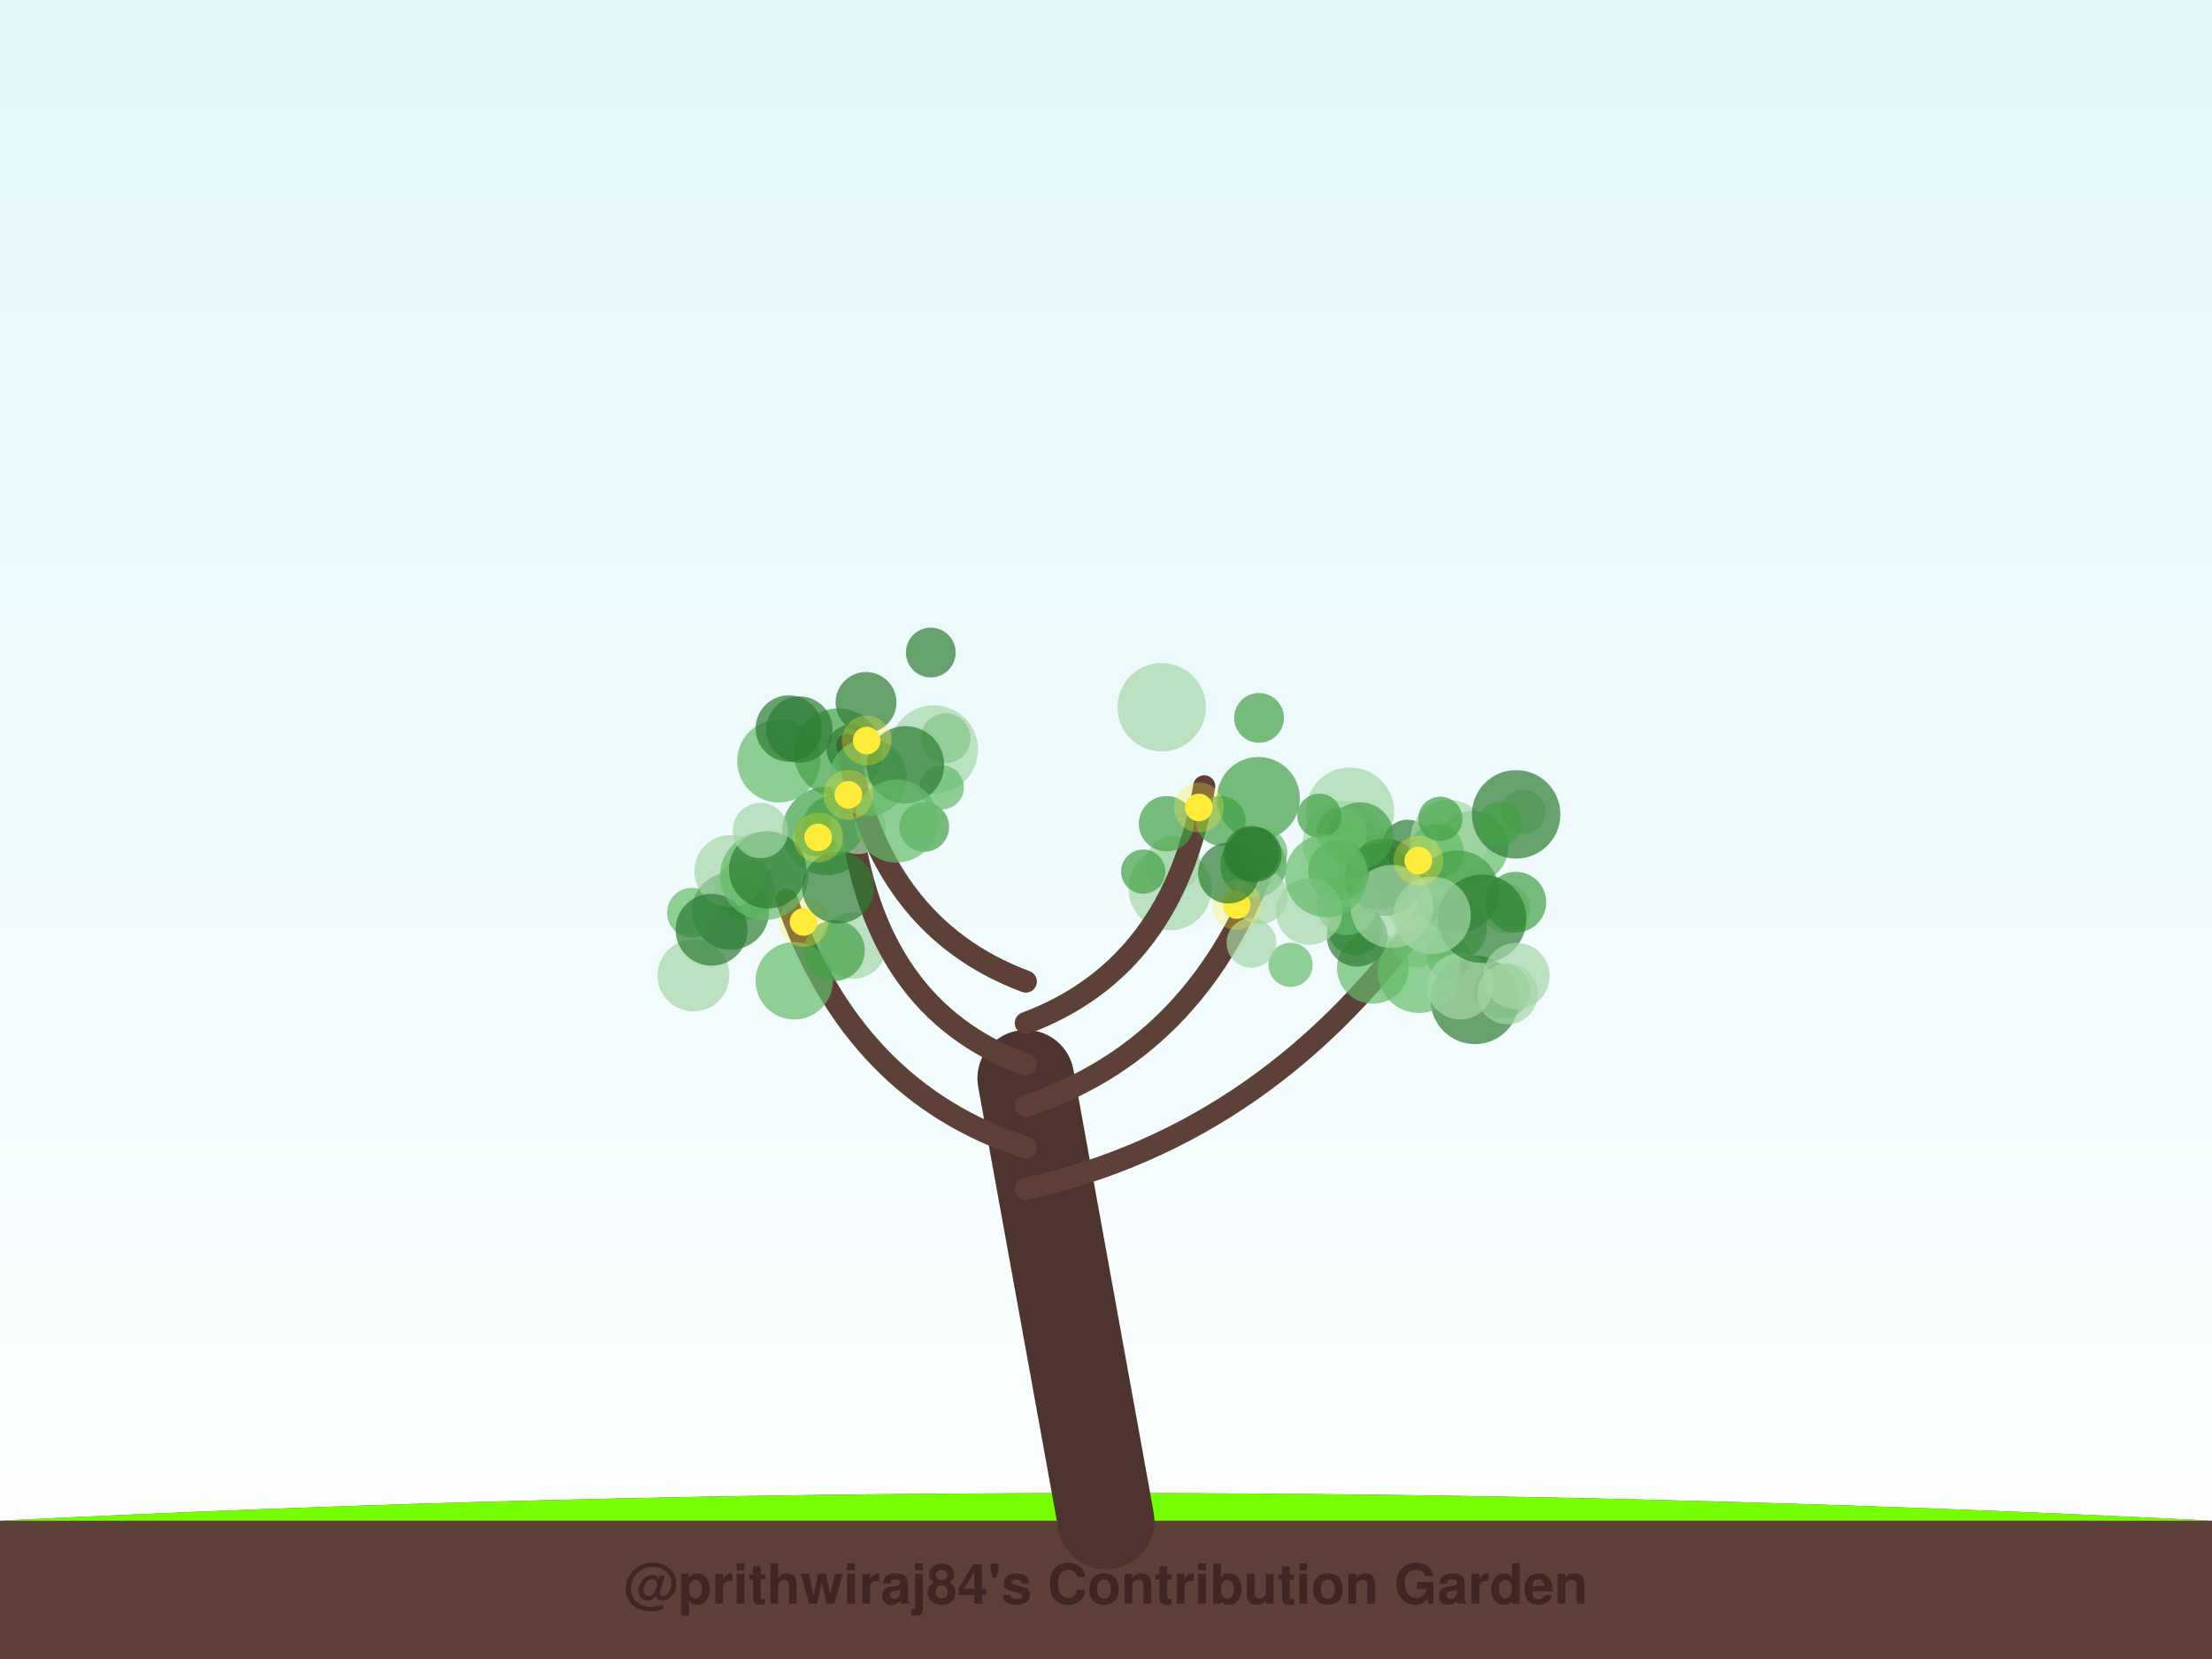
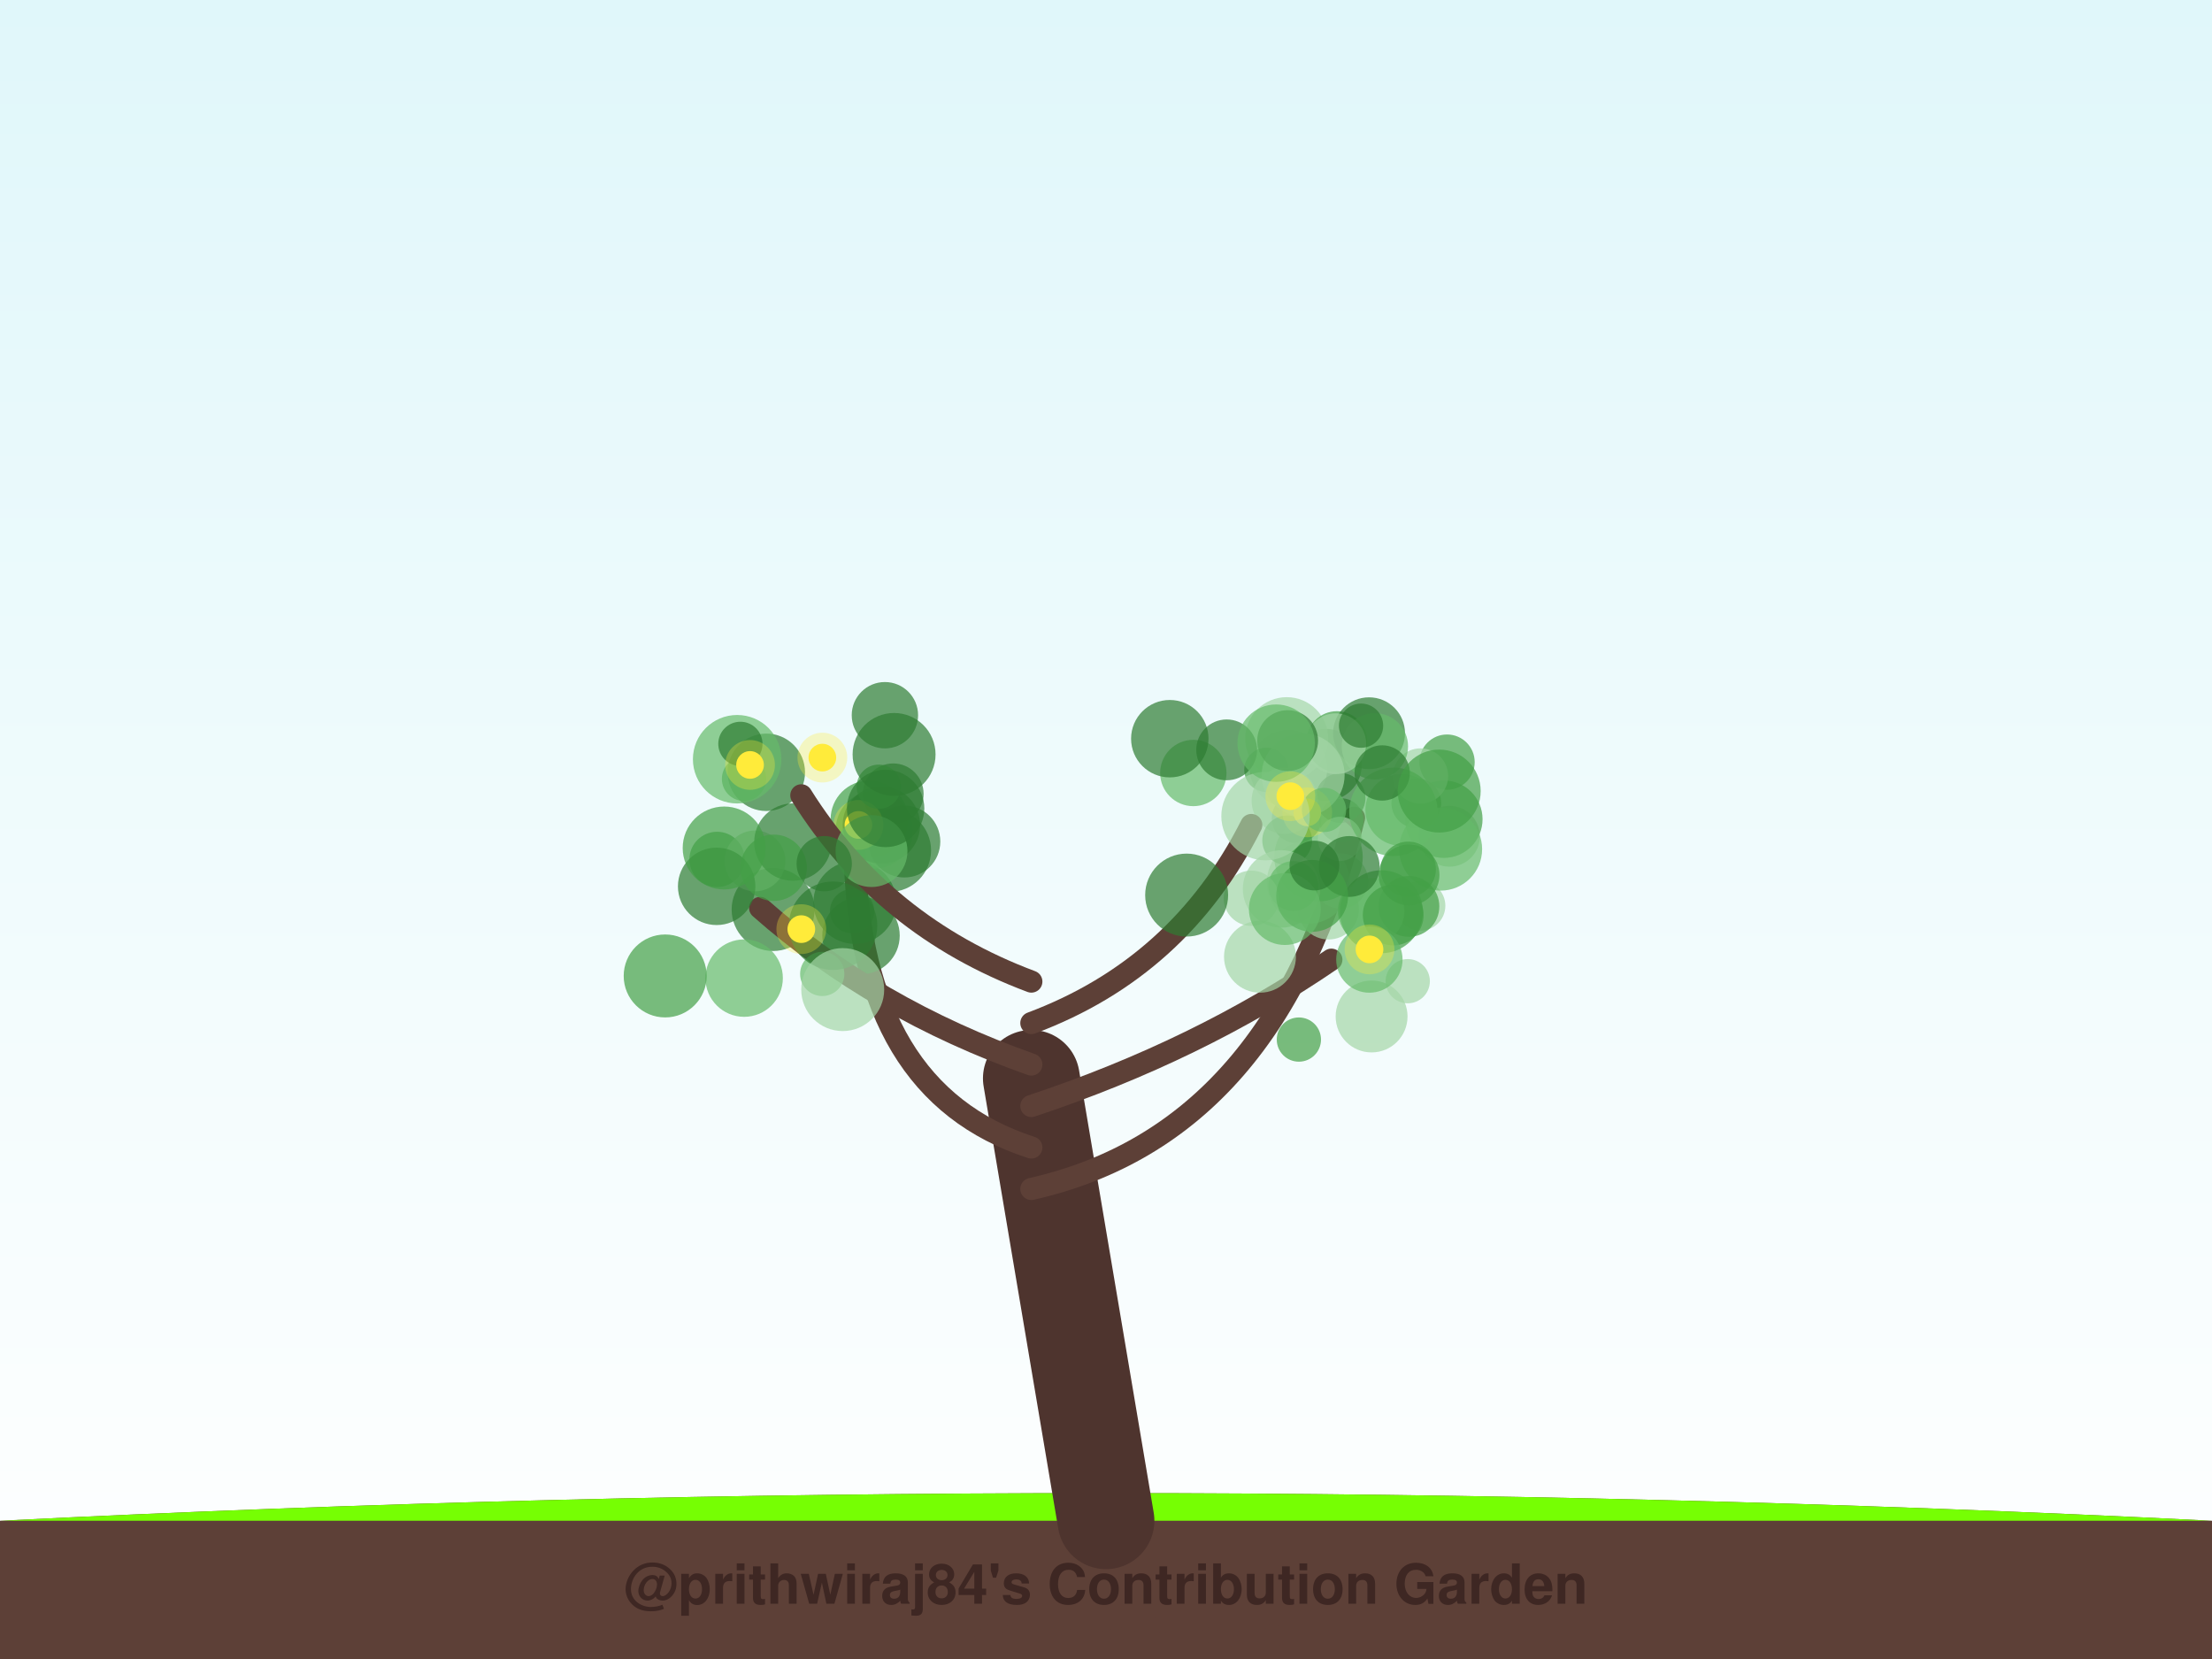
<svg xmlns="http://www.w3.org/2000/svg" width="800" height="600" viewBox="0 0 800 600">
  <defs>
    <linearGradient id="sky" x1="0%" y1="0%" x2="0%" y2="100%">
      <stop offset="0%" style="stop-color:#e0f7fa;stop-opacity:1" />
      <stop offset="100%" style="stop-color:#ffffff;stop-opacity:1" />
    </linearGradient>
    <filter id="glow" x="-20%" y="-20%" width="140%" height="140%">
      <feGaussianBlur stdDeviation="2" result="coloredBlur" />
      <feMerge>
        <feMergeNode in="coloredBlur" />
        <feMergeNode in="SourceGraphic" />
      </feMerge>
    </filter>
  </defs>
  <rect width="100%" height="100%" fill="url(#sky)" />
  <path d="M0,550 Q400,530 800,550 L800,600 L0,600 Z" stroke="#4e342e" stroke-width="0" fill="#5d4037" stroke-linecap="round" stroke-opacity="1.0" />
  <path d="M0,550 Q400,530 800,550" stroke="none" stroke-width="0" fill="#76ff03" stroke-linecap="round" stroke-opacity="0.1" />
-   <path d="M400,550 Q385.5,470.0 371,390" stroke="#4e342e" stroke-width="35" fill="none" stroke-linecap="round" stroke-opacity="1.0" />
-   <path d="M371,430 Q460.619,410 517.823,327.194" stroke="#5d4037" stroke-width="8" fill="none" stroke-linecap="round" stroke-opacity="1.0" />
-   <circle cx="550.894" cy="293.644" r="8" fill="#a5d6a7" fill-opacity="0.7" />
-   <circle cx="543.335" cy="358.468" r="10" fill="#43a047" fill-opacity="0.7" />
-   <circle cx="532.484" cy="306.366" r="13" fill="#66bb6a" fill-opacity="0.7" />
-   <circle cx="491.772" cy="307.283" r="10" fill="#66bb6a" fill-opacity="0.7" />
-   <circle cx="510.286" cy="327.435" r="9" fill="#a5d6a7" fill-opacity="0.7" />
-   <circle cx="512.419" cy="340.844" r="9" fill="#a5d6a7" fill-opacity="0.7" />
-   <circle cx="496.552" cy="350.006" r="13" fill="#66bb6a" fill-opacity="0.7" />
-   <circle cx="490.045" cy="335.508" r="10" fill="#43a047" fill-opacity="0.7" />
-   <circle cx="524.059" cy="346.324" r="8" fill="#66bb6a" fill-opacity="0.7" />
-   <circle cx="517.204" cy="319.614" r="10" fill="#a5d6a7" fill-opacity="0.7" />
-   <circle cx="533.411" cy="361.628" r="16" fill="#2e7d32" fill-opacity="0.7" />
-   <circle cx="486.111" cy="304.677" r="15" fill="#a5d6a7" fill-opacity="0.7" />
-   <circle cx="488.222" cy="293.586" r="16" fill="#a5d6a7" fill-opacity="0.7" />
-   <circle cx="525.77" cy="335.642" r="12" fill="#66bb6a" fill-opacity="0.7" />
-   <circle cx="544.36" cy="328.45" r="9" fill="#a5d6a7" fill-opacity="0.7" />
-   <circle cx="509.031" cy="305.467" r="9" fill="#2e7d32" fill-opacity="0.7" />
-   <circle cx="524.13" cy="303.315" r="14" fill="#a5d6a7" fill-opacity="0.7" />
-   <circle cx="513.225" cy="351.359" r="15" fill="#66bb6a" fill-opacity="0.7" />
-   <circle cx="548.33" cy="294.519" r="16" fill="#2e7d32" fill-opacity="0.7" />
-   <circle cx="548.206" cy="326.293" r="11" fill="#43a047" fill-opacity="0.7" />
-   <circle cx="490.823" cy="338.6" r="11" fill="#2e7d32" fill-opacity="0.7" />
-   <circle cx="500.754" cy="317.238" r="14" fill="#2e7d32" fill-opacity="0.7" />
-   <circle cx="487.078" cy="327.169" r="11" fill="#66bb6a" fill-opacity="0.7" />
-   <circle cx="498.325" cy="316.99" r="12" fill="#2e7d32" fill-opacity="0.7" />
-   <circle cx="527.733" cy="318.681" r="11" fill="#a5d6a7" fill-opacity="0.7" />
-   <circle cx="519.381" cy="308.017" r="10" fill="#66bb6a" fill-opacity="0.7" />
-   <circle cx="491.935" cy="302.157" r="12" fill="#43a047" fill-opacity="0.7" />
-   <circle cx="527.126" cy="322.559" r="15" fill="#43a047" fill-opacity="0.7" />
-   <circle cx="528.14" cy="356.71" r="12" fill="#a5d6a7" fill-opacity="0.7" />
-   <circle cx="503.371" cy="327.833" r="15" fill="#a5d6a7" fill-opacity="0.7" />
-   <circle cx="536.053" cy="332.283" r="16" fill="#2e7d32" fill-opacity="0.7" />
-   <circle cx="548.459" cy="353.013" r="12" fill="#a5d6a7" fill-opacity="0.7" />
-   <circle cx="517.945" cy="331.049" r="14" fill="#a5d6a7" fill-opacity="0.7" />
-   <circle cx="545.179" cy="359.457" r="11" fill="#a5d6a7" fill-opacity="0.7" />
-   <circle cx="520.925" cy="296.132" r="8" fill="#43a047" fill-opacity="0.7" />
-   <circle cx="542.289" cy="298.055" r="8" fill="#43a047" fill-opacity="0.7" />
-   <circle cx="485.311" cy="301.005" r="9" fill="#66bb6a" fill-opacity="0.7" />
-   <circle cx="512.959" cy="311.243" r="5" fill="#ffeb3b" fill-opacity="1.0" />
-   <circle cx="512.959" cy="311.243" r="9" fill="#ffeb3b" fill-opacity="0.3" />
-   <path d="M371,415 Q308.712,395 284.462,325.387" stroke="#5d4037" stroke-width="8" fill="none" stroke-linecap="round" stroke-opacity="1.0" />
-   <circle cx="287.255" cy="354.708" r="14" fill="#66bb6a" fill-opacity="0.7" />
-   <circle cx="295.323" cy="301.752" r="8" fill="#43a047" fill-opacity="0.7" />
-   <circle cx="264.169" cy="329.522" r="14" fill="#2e7d32" fill-opacity="0.7" />
-   <circle cx="308.595" cy="342.002" r="12" fill="#a5d6a7" fill-opacity="0.7" />
-   <circle cx="250.245" cy="330.093" r="9" fill="#66bb6a" fill-opacity="0.7" />
-   <circle cx="250.797" cy="352.782" r="13" fill="#a5d6a7" fill-opacity="0.7" />
-   <circle cx="269.528" cy="321.677" r="11" fill="#43a047" fill-opacity="0.7" />
-   <circle cx="264.136" cy="315.003" r="13" fill="#a5d6a7" fill-opacity="0.7" />
-   <circle cx="301.755" cy="343.794" r="11" fill="#43a047" fill-opacity="0.7" />
-   <circle cx="298.896" cy="300.57" r="16" fill="#43a047" fill-opacity="0.7" />
-   <circle cx="257.336" cy="336.256" r="13" fill="#2e7d32" fill-opacity="0.7" />
-   <circle cx="290.622" cy="333.435" r="5" fill="#ffeb3b" fill-opacity="1.0" />
-   <circle cx="290.622" cy="333.435" r="9" fill="#ffeb3b" fill-opacity="0.3" />
-   <path d="M371,400 Q431.593,380 456.692,314.308" stroke="#5d4037" stroke-width="8" fill="none" stroke-linecap="round" stroke-opacity="1.0" />
-   <circle cx="466.753" cy="348.943" r="8" fill="#66bb6a" fill-opacity="0.7" />
-   <circle cx="484.1" cy="314.936" r="11" fill="#43a047" fill-opacity="0.7" />
-   <circle cx="453.315" cy="312.828" r="12" fill="#43a047" fill-opacity="0.7" />
-   <circle cx="477.157" cy="295.039" r="8" fill="#43a047" fill-opacity="0.7" />
-   <circle cx="455.761" cy="324.151" r="10" fill="#a5d6a7" fill-opacity="0.7" />
-   <circle cx="423.177" cy="321.44" r="15" fill="#a5d6a7" fill-opacity="0.7" />
-   <circle cx="473.453" cy="329.721" r="12" fill="#a5d6a7" fill-opacity="0.7" />
-   <circle cx="424.259" cy="312.319" r="10" fill="#a5d6a7" fill-opacity="0.7" />
-   <circle cx="452.608" cy="341.009" r="9" fill="#a5d6a7" fill-opacity="0.7" />
-   <circle cx="479.69" cy="316.735" r="15" fill="#66bb6a" fill-opacity="0.7" />
-   <circle cx="447.266" cy="327.319" r="5" fill="#ffeb3b" fill-opacity="1.0" />
-   <circle cx="447.266" cy="327.319" r="9" fill="#ffeb3b" fill-opacity="0.3" />
-   <path d="M371,385 Q315.703,365 307.566,294.407" stroke="#5d4037" stroke-width="8" fill="none" stroke-linecap="round" stroke-opacity="1.0" />
-   <circle cx="276.428" cy="316.767" r="16" fill="#66bb6a" fill-opacity="0.7" />
-   <circle cx="281.616" cy="275.236" r="15" fill="#66bb6a" fill-opacity="0.7" />
-   <circle cx="310.285" cy="298.901" r="10" fill="#a5d6a7" fill-opacity="0.7" />
-   <circle cx="303.111" cy="321.001" r="13" fill="#2e7d32" fill-opacity="0.7" />
-   <circle cx="277.617" cy="314.59" r="14" fill="#2e7d32" fill-opacity="0.7" />
-   <circle cx="301.554" cy="298.578" r="11" fill="#43a047" fill-opacity="0.7" />
-   <circle cx="342.035" cy="266.976" r="9" fill="#43a047" fill-opacity="0.7" />
-   <circle cx="303.129" cy="272.213" r="16" fill="#43a047" fill-opacity="0.7" />
-   <circle cx="334.27" cy="299.068" r="9" fill="#43a047" fill-opacity="0.7" />
-   <circle cx="337.719" cy="271.09" r="16" fill="#a5d6a7" fill-opacity="0.7" />
-   <circle cx="295.901" cy="302.873" r="5" fill="#ffeb3b" fill-opacity="1.0" />
-   <circle cx="295.901" cy="302.873" r="9" fill="#ffeb3b" fill-opacity="0.3" />
-   <path d="M371,370 Q424.602,350 435.517,284.384" stroke="#5d4037" stroke-width="8" fill="none" stroke-linecap="round" stroke-opacity="1.0" />
-   <circle cx="413.459" cy="315.237" r="8" fill="#43a047" fill-opacity="0.7" />
-   <circle cx="441.467" cy="296.86" r="9" fill="#43a047" fill-opacity="0.7" />
-   <circle cx="455.344" cy="259.637" r="9" fill="#43a047" fill-opacity="0.7" />
-   <circle cx="455.13" cy="288.784" r="15" fill="#43a047" fill-opacity="0.7" />
-   <circle cx="444.306" cy="315.761" r="11" fill="#2e7d32" fill-opacity="0.7" />
-   <circle cx="420.126" cy="255.788" r="16" fill="#a5d6a7" fill-opacity="0.7" />
-   <circle cx="456.573" cy="308.423" r="9" fill="#66bb6a" fill-opacity="0.7" />
-   <circle cx="453.544" cy="309.077" r="10" fill="#2e7d32" fill-opacity="0.7" />
-   <circle cx="421.871" cy="297.899" r="10" fill="#43a047" fill-opacity="0.7" />
-   <circle cx="452.594" cy="308.739" r="10" fill="#2e7d32" fill-opacity="0.7" />
-   <circle cx="433.587" cy="292.033" r="5" fill="#ffeb3b" fill-opacity="1.0" />
-   <circle cx="433.587" cy="292.033" r="9" fill="#ffeb3b" fill-opacity="0.3" />
-   <path d="M371,355 Q317.398,335 306.483,269.384" stroke="#5d4037" stroke-width="8" fill="none" stroke-linecap="round" stroke-opacity="1.0" />
-   <circle cx="307.904" cy="271.013" r="9" fill="#2e7d32" fill-opacity="0.7" />
-   <circle cx="314.043" cy="281.152" r="14" fill="#66bb6a" fill-opacity="0.7" />
-   <circle cx="285.279" cy="263.471" r="12" fill="#2e7d32" fill-opacity="0.7" />
-   <circle cx="340.607" cy="284.763" r="8" fill="#66bb6a" fill-opacity="0.7" />
-   <circle cx="289.122" cy="263.856" r="12" fill="#2e7d32" fill-opacity="0.7" />
-   <circle cx="313.207" cy="254.046" r="11" fill="#2e7d32" fill-opacity="0.7" />
-   <circle cx="327.465" cy="276.615" r="14" fill="#2e7d32" fill-opacity="0.7" />
-   <circle cx="336.637" cy="236" r="9" fill="#2e7d32" fill-opacity="0.7" />
-   <circle cx="274.998" cy="300.37" r="10" fill="#a5d6a7" fill-opacity="0.7" />
-   <circle cx="324.232" cy="296.956" r="15" fill="#66bb6a" fill-opacity="0.7" />
-   <circle cx="313.459" cy="267.836" r="5" fill="#ffeb3b" fill-opacity="1.0" />
-   <circle cx="313.459" cy="267.836" r="9" fill="#ffeb3b" fill-opacity="0.3" />
-   <circle cx="306.822" cy="287.463" r="5" fill="#ffeb3b" fill-opacity="1.0" />
-   <circle cx="306.822" cy="287.463" r="9" fill="#ffeb3b" fill-opacity="0.3" />
+   <path d="M400,550 Q386.5,470.0 373,390" stroke="#4e342e" stroke-width="35" fill="none" stroke-linecap="round" stroke-opacity="1.0" />
+   <path d="M373,430 Q461.95,410 489.713,295.737" stroke="#5d4037" stroke-width="8" fill="none" stroke-linecap="round" stroke-opacity="1.0" />
+   <circle cx="479.525" cy="276.619" r="13" fill="#2e7d32" fill-opacity="0.7" />
+   <circle cx="480.473" cy="328.783" r="11" fill="#a5d6a7" fill-opacity="0.7" />
+   <circle cx="466.007" cy="277.964" r="14" fill="#a5d6a7" fill-opacity="0.7" />
+   <circle cx="468.956" cy="295.939" r="9" fill="#2e7d32" fill-opacity="0.7" />
+   <circle cx="512.23" cy="290.479" r="9" fill="#2e7d32" fill-opacity="0.7" />
+   <circle cx="524.217" cy="302.443" r="11" fill="#a5d6a7" fill-opacity="0.7" />
+   <circle cx="522.189" cy="296.276" r="14" fill="#43a047" fill-opacity="0.7" />
+   <circle cx="485.104" cy="296.717" r="8" fill="#2e7d32" fill-opacity="0.7" />
+   <circle cx="523.344" cy="275.635" r="10" fill="#43a047" fill-opacity="0.7" />
+   <circle cx="473.168" cy="319.086" r="15" fill="#a5d6a7" fill-opacity="0.7" />
+   <circle cx="465.358" cy="267.136" r="15" fill="#a5d6a7" fill-opacity="0.7" />
+   <circle cx="483.507" cy="268.212" r="11" fill="#43a047" fill-opacity="0.7" />
+   <circle cx="506.808" cy="292.92" r="13" fill="#66bb6a" fill-opacity="0.7" />
+   <circle cx="513.747" cy="280.657" r="10" fill="#a5d6a7" fill-opacity="0.7" />
+   <circle cx="484.82" cy="318.62" r="10" fill="#a5d6a7" fill-opacity="0.7" />
+   <circle cx="513.729" cy="327.578" r="9" fill="#a5d6a7" fill-opacity="0.7" />
+   <circle cx="521.03" cy="307.103" r="15" fill="#66bb6a" fill-opacity="0.7" />
+   <circle cx="476.858" cy="310.009" r="16" fill="#66bb6a" fill-opacity="0.7" />
+   <circle cx="484.827" cy="288.606" r="9" fill="#2e7d32" fill-opacity="0.7" />
+   <circle cx="499.607" cy="329.747" r="15" fill="#43a047" fill-opacity="0.7" />
+   <circle cx="509.555" cy="327.809" r="11" fill="#43a047" fill-opacity="0.7" />
+   <circle cx="495.135" cy="265.196" r="13" fill="#2e7d32" fill-opacity="0.7" />
+   <circle cx="495.891" cy="329.541" r="12" fill="#66bb6a" fill-opacity="0.7" />
+   <circle cx="457.995" cy="278.413" r="8" fill="#43a047" fill-opacity="0.7" />
+   <circle cx="484.602" cy="303.396" r="8" fill="#a5d6a7" fill-opacity="0.7" />
+   <circle cx="497.244" cy="269.922" r="12" fill="#66bb6a" fill-opacity="0.7" />
+   <circle cx="483.087" cy="268.998" r="11" fill="#a5d6a7" fill-opacity="0.7" />
+   <circle cx="492.243" cy="262.447" r="8" fill="#2e7d32" fill-opacity="0.7" />
+   <circle cx="471.301" cy="280.276" r="15" fill="#a5d6a7" fill-opacity="0.7" />
+   <circle cx="503.956" cy="293.608" r="16" fill="#66bb6a" fill-opacity="0.7" />
+   <circle cx="499.885" cy="279.551" r="10" fill="#2e7d32" fill-opacity="0.7" />
+   <circle cx="520.501" cy="286.1" r="15" fill="#43a047" fill-opacity="0.7" />
+   <circle cx="487.963" cy="313.373" r="11" fill="#2e7d32" fill-opacity="0.7" />
+   <circle cx="464.657" cy="289.596" r="12" fill="#a5d6a7" fill-opacity="0.7" />
+   <circle cx="465.524" cy="303.936" r="9" fill="#43a047" fill-opacity="0.7" />
+   <circle cx="463.483" cy="321.482" r="14" fill="#a5d6a7" fill-opacity="0.7" />
+   <circle cx="467.753" cy="320.423" r="9" fill="#66bb6a" fill-opacity="0.7" />
+   <circle cx="472.786" cy="293.8" r="5" fill="#ffeb3b" fill-opacity="1.0" />
+   <circle cx="472.786" cy="293.8" r="9" fill="#ffeb3b" fill-opacity="0.3" />
+   <path d="M373,415 Q310.983,395 309.118,308.683" stroke="#5d4037" stroke-width="8" fill="none" stroke-linecap="round" stroke-opacity="1.0" />
+   <circle cx="309.183" cy="326.376" r="15" fill="#2e7d32" fill-opacity="0.7" />
+   <circle cx="321.734" cy="307.568" r="15" fill="#2e7d32" fill-opacity="0.7" />
+   <circle cx="311.402" cy="338.36" r="14" fill="#2e7d32" fill-opacity="0.7" />
+   <circle cx="308.164" cy="329.546" r="8" fill="#2e7d32" fill-opacity="0.7" />
+   <circle cx="316.25" cy="300.11" r="14" fill="#43a047" fill-opacity="0.7" />
+   <circle cx="314.407" cy="296.277" r="14" fill="#43a047" fill-opacity="0.7" />
+   <circle cx="277.149" cy="279.314" r="14" fill="#2e7d32" fill-opacity="0.7" />
+   <circle cx="318.773" cy="298.36" r="14" fill="#2e7d32" fill-opacity="0.7" />
+   <circle cx="323.036" cy="287.109" r="11" fill="#2e7d32" fill-opacity="0.7" />
+   <circle cx="279.611" cy="328.94" r="15" fill="#2e7d32" fill-opacity="0.7" />
+   <circle cx="327.074" cy="304.351" r="13" fill="#2e7d32" fill-opacity="0.7" />
+   <circle cx="310.466" cy="298.349" r="5" fill="#ffeb3b" fill-opacity="1.0" />
+   <circle cx="310.466" cy="298.349" r="9" fill="#ffeb3b" fill-opacity="0.3" />
+   <path d="M373,400 Q433.359,380 481.501,347.081" stroke="#5d4037" stroke-width="8" fill="none" stroke-linecap="round" stroke-opacity="1.0" />
+   <circle cx="509.313" cy="314.378" r="10" fill="#43a047" fill-opacity="0.7" />
+   <circle cx="469.759" cy="375.975" r="8" fill="#43a047" fill-opacity="0.7" />
+   <circle cx="455.686" cy="346.02" r="13" fill="#a5d6a7" fill-opacity="0.7" />
+   <circle cx="496.055" cy="367.62" r="13" fill="#a5d6a7" fill-opacity="0.7" />
+   <circle cx="503.882" cy="330.919" r="11" fill="#43a047" fill-opacity="0.7" />
+   <circle cx="509.6" cy="316.431" r="11" fill="#43a047" fill-opacity="0.7" />
+   <circle cx="509.135" cy="354.861" r="8" fill="#a5d6a7" fill-opacity="0.7" />
+   <circle cx="452.566" cy="324.868" r="10" fill="#a5d6a7" fill-opacity="0.7" />
+   <circle cx="495.254" cy="347.025" r="12" fill="#66bb6a" fill-opacity="0.7" />
+   <circle cx="474.556" cy="324.008" r="13" fill="#43a047" fill-opacity="0.7" />
+   <circle cx="495.304" cy="343.362" r="5" fill="#ffeb3b" fill-opacity="1.0" />
+   <circle cx="495.304" cy="343.362" r="9" fill="#ffeb3b" fill-opacity="0.3" />
+   <path d="M373,385 Q316.37,365 274.914,328.37" stroke="#5d4037" stroke-width="8" fill="none" stroke-linecap="round" stroke-opacity="1.0" />
+   <circle cx="297.371" cy="352.235" r="8" fill="#66bb6a" fill-opacity="0.7" />
+   <circle cx="259.338" cy="310.816" r="10" fill="#43a047" fill-opacity="0.7" />
+   <circle cx="301.293" cy="334.8" r="16" fill="#2e7d32" fill-opacity="0.7" />
+   <circle cx="273.054" cy="311.368" r="11" fill="#a5d6a7" fill-opacity="0.7" />
+   <circle cx="286.765" cy="304.546" r="14" fill="#2e7d32" fill-opacity="0.7" />
+   <circle cx="259.183" cy="320.557" r="14" fill="#2e7d32" fill-opacity="0.7" />
+   <circle cx="269.133" cy="353.75" r="14" fill="#66bb6a" fill-opacity="0.7" />
+   <circle cx="304.78" cy="357.899" r="15" fill="#a5d6a7" fill-opacity="0.7" />
+   <circle cx="240.57" cy="352.966" r="15" fill="#43a047" fill-opacity="0.7" />
+   <circle cx="261.906" cy="306.693" r="15" fill="#43a047" fill-opacity="0.7" />
+   <circle cx="289.803" cy="336.033" r="5" fill="#ffeb3b" fill-opacity="1.0" />
+   <circle cx="289.803" cy="336.033" r="9" fill="#ffeb3b" fill-opacity="0.3" />
+   <path d="M373,370 Q426.522,350 452.549,298.373" stroke="#5d4037" stroke-width="8" fill="none" stroke-linecap="round" stroke-opacity="1.0" />
+   <circle cx="478.846" cy="292.927" r="8" fill="#66bb6a" fill-opacity="0.7" />
+   <circle cx="431.585" cy="279.563" r="12" fill="#66bb6a" fill-opacity="0.7" />
+   <circle cx="443.642" cy="271.201" r="11" fill="#2e7d32" fill-opacity="0.7" />
+   <circle cx="465.692" cy="267.844" r="11" fill="#2e7d32" fill-opacity="0.7" />
+   <circle cx="464.682" cy="328.769" r="13" fill="#66bb6a" fill-opacity="0.7" />
+   <circle cx="423.073" cy="267.156" r="14" fill="#2e7d32" fill-opacity="0.7" />
+   <circle cx="429.167" cy="323.719" r="15" fill="#2e7d32" fill-opacity="0.7" />
+   <circle cx="475.375" cy="313.038" r="9" fill="#2e7d32" fill-opacity="0.7" />
+   <circle cx="457.706" cy="295.154" r="16" fill="#a5d6a7" fill-opacity="0.7" />
+   <circle cx="461.544" cy="268.771" r="14" fill="#66bb6a" fill-opacity="0.7" />
+   <circle cx="466.67" cy="287.95" r="5" fill="#ffeb3b" fill-opacity="1.0" />
+   <circle cx="466.67" cy="287.95" r="9" fill="#ffeb3b" fill-opacity="0.3" />
+   <path d="M373,355 Q319.478,335 289.811,287.635" stroke="#5d4037" stroke-width="8" fill="none" stroke-linecap="round" stroke-opacity="1.0" />
+   <circle cx="317.814" cy="284.527" r="8" fill="#43a047" fill-opacity="0.7" />
+   <circle cx="279.818" cy="313.84" r="12" fill="#43a047" fill-opacity="0.7" />
+   <circle cx="320.038" cy="258.667" r="12" fill="#2e7d32" fill-opacity="0.7" />
+   <circle cx="323.356" cy="272.859" r="15" fill="#2e7d32" fill-opacity="0.7" />
+   <circle cx="269.076" cy="281.683" r="8" fill="#43a047" fill-opacity="0.7" />
+   <circle cx="266.603" cy="274.584" r="16" fill="#66bb6a" fill-opacity="0.7" />
+   <circle cx="267.773" cy="269.025" r="8" fill="#2e7d32" fill-opacity="0.7" />
+   <circle cx="315.192" cy="307.803" r="13" fill="#66bb6a" fill-opacity="0.7" />
+   <circle cx="298.094" cy="312.361" r="10" fill="#2e7d32" fill-opacity="0.7" />
+   <circle cx="320.296" cy="292.375" r="14" fill="#2e7d32" fill-opacity="0.7" />
+   <circle cx="271.264" cy="276.651" r="5" fill="#ffeb3b" fill-opacity="1.0" />
+   <circle cx="271.264" cy="276.651" r="9" fill="#ffeb3b" fill-opacity="0.3" />
+   <circle cx="297.419" cy="273.997" r="5" fill="#ffeb3b" fill-opacity="1.0" />
+   <circle cx="297.419" cy="273.997" r="9" fill="#ffeb3b" fill-opacity="0.3" />
  <text x="400" y="580" font-family="Segoe UI, Helvetica, Arial, sans-serif" font-size="20" fill="#3e2723" text-anchor="middle" font-weight="bold">@prithwiraj84's Contribution Garden</text>
  <text x="400" y="595" font-family="Segoe UI, Helvetica, Arial, sans-serif" font-size="14" fill="#5d4037" text-anchor="middle" font-weight="bold">Grown over 5 years</text>
</svg>
